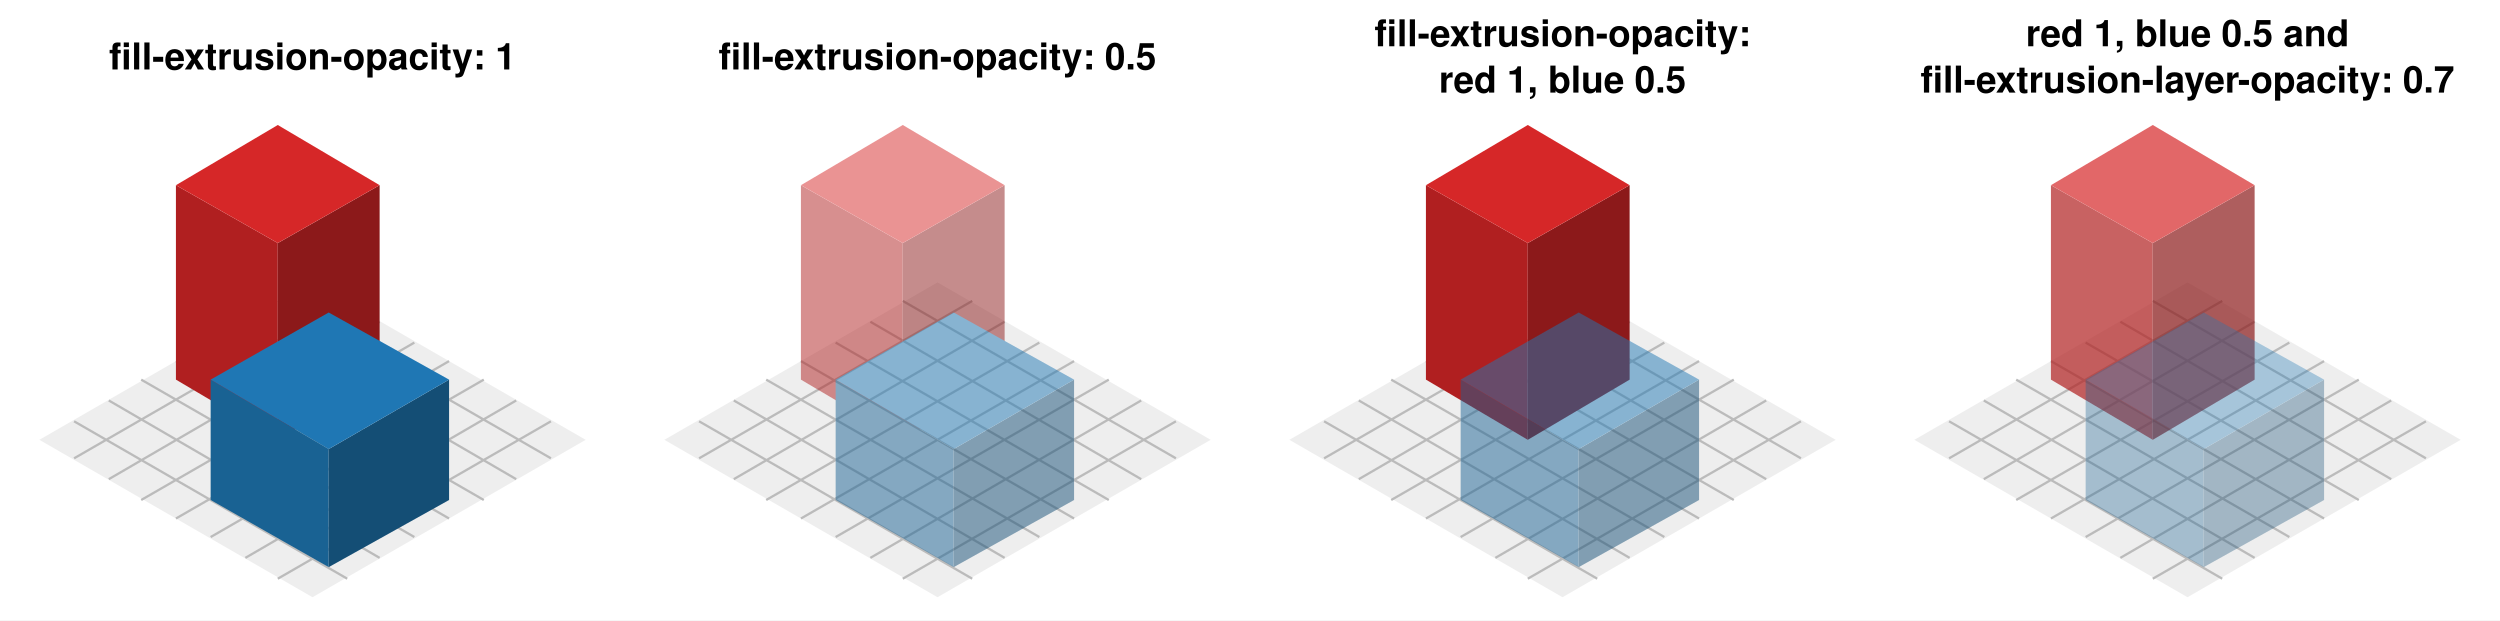
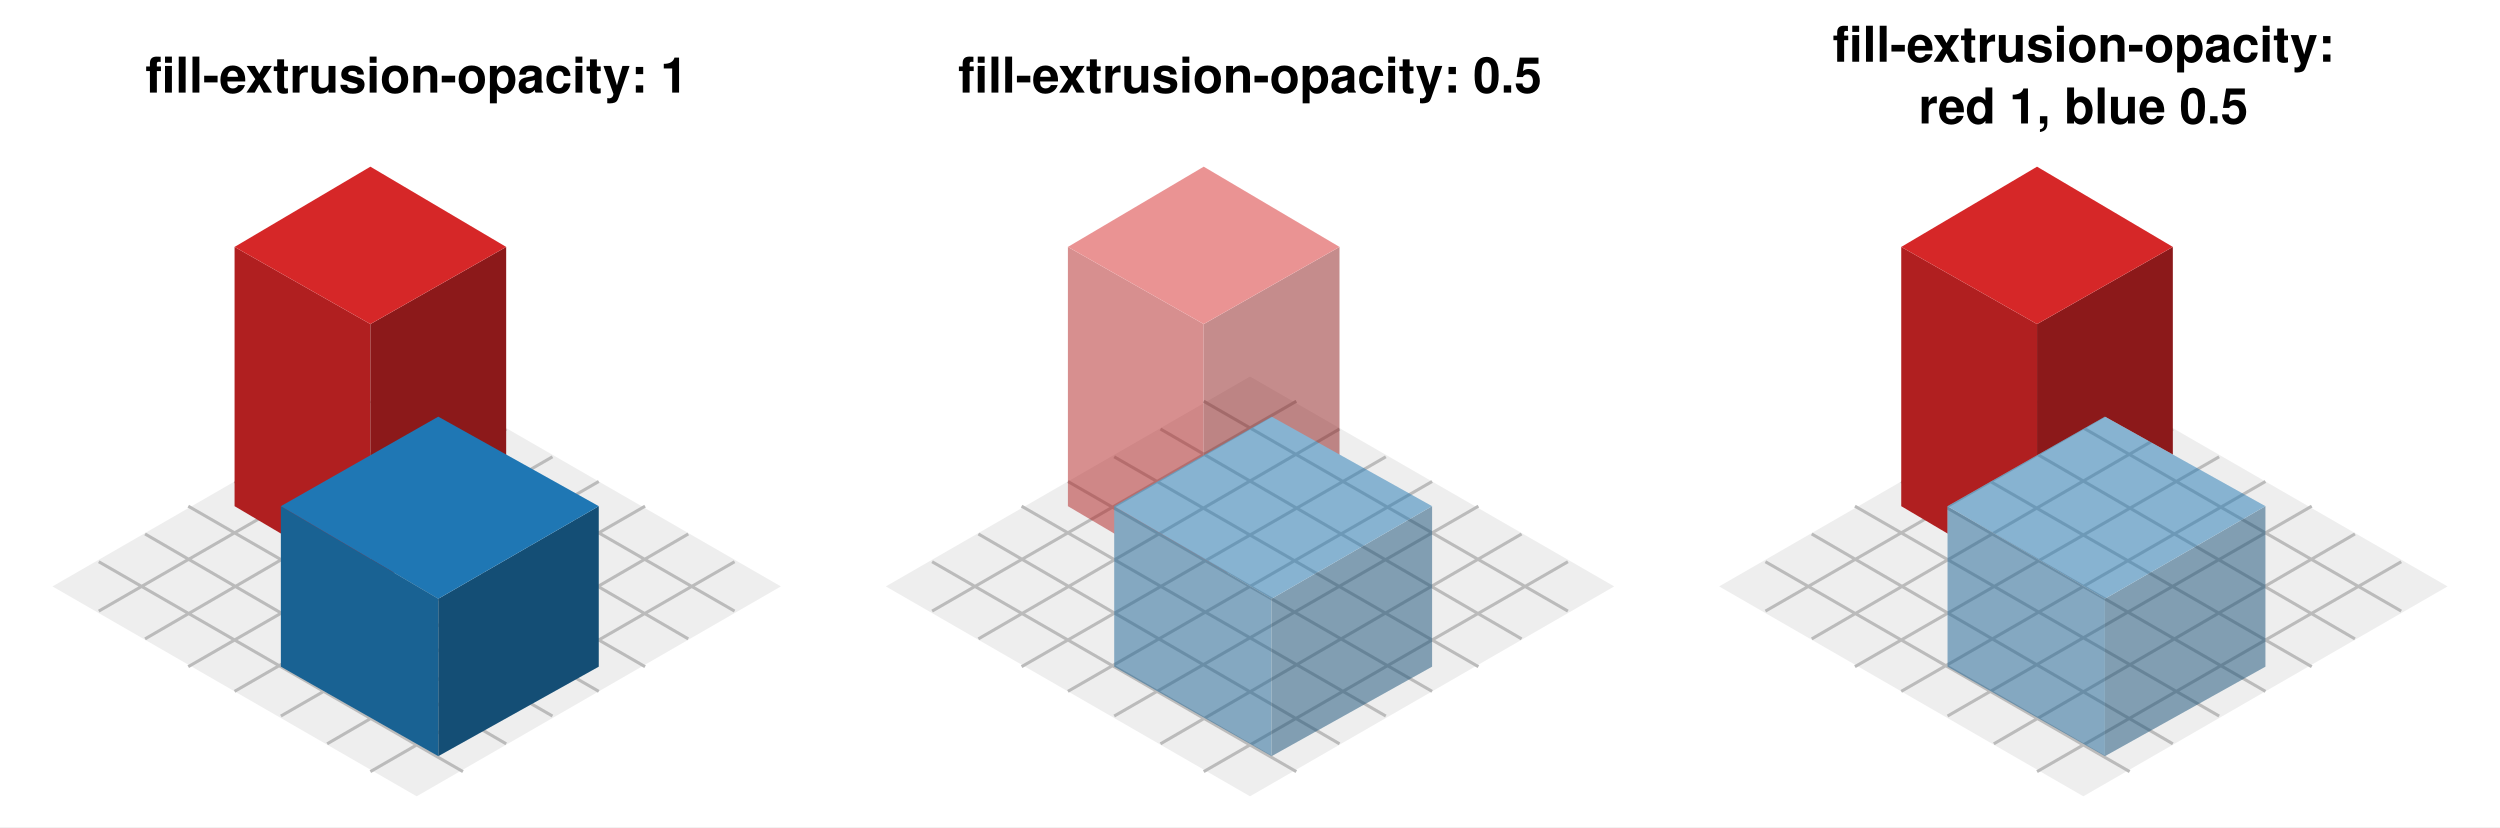
- <svg xmlns="http://www.w3.org/2000/svg" viewBox="0 0 1080 268" font-size="16" font-weight="600" font-family="-apple-system, BlinkMacSystemFont, Helvetica, Arial, sans-serif">
-   <rect x="0" y="0" width="1080" height="268" fill="#fff" />
+ <svg xmlns="http://www.w3.org/2000/svg" viewBox="0 0 810 268" font-size="16" font-weight="600" font-family="-apple-system, BlinkMacSystemFont, Helvetica, Arial, sans-serif">
+   <rect x="0" y="0" width="810" height="268" fill="#fff" />
  <defs>
    <g id="ground">
      <polygon points="0,0 118,68 0,136 -118,68" fill="#eee" />
      <path d="M15,8 L-103,76 M29,17 L-88,85 M44,26 L-74,94 M59,34 L-59,102 M74,42 L-44,110 M88,51 L-29,119 M103,60 L-15,128 M-15,8 L103,76 M-29,17 L88,85 M-44,26 L74,94 M-59,34 L59,102 M-74,42 L44,110 M-88,51 L29,119 M-103,60 L15,128" stroke="#bbb" fill="none" />
    </g>
    <g id="red">
      <polygon points="-59,42 -15,68 -15,-17 -59,-42" fill="#b01f20" />
      <polygon points="29,42 -15,68 -15,-17 29,-42" fill="#8c191a" />
      <polygon points="-15,-68 29,-42 -15,-17 -59,-42" fill="#d62728" />
    </g>
    <g id="blue">
      <polygon points="-44,94 7,123 7,72 -44,42" fill="#196293" />
      <polygon points="59,94 7,123 7,72 59,42" fill="#144e75" />
      <polygon points="7,13 59,42 7,72 -44,42" fill="#1f77b4" />
    </g>
+     <mask id="behind-blue" maskUnits="userSpaceOnUse" x="-135" y="-122" width="270" height="268">
+       <rect x="-135" y="-122" width="270" height="268" fill="#fff" />
+       <polygon points="-44,42 7,13 59,42 59,94 7,123 -44,94" fill="#000" />
+     </mask>
  </defs>
  <g transform="translate(0, 0)">
    <text x="135" y="30" text-anchor="middle">
      fill-extrusion-opacity: 1
    </text>
    <g transform="translate(135, 122)">
      <use href="#ground" />
      <use href="#red" />
      <use href="#blue" />
    </g>
  </g>
  <g transform="translate(270, 0)">
    <text x="135" y="30" text-anchor="middle">
      fill-extrusion-opacity: 0.5
    </text>
    <g transform="translate(135, 122)">
      <use href="#ground" />
      <g opacity="0.5">
        <use href="#red" />
        <use href="#blue" />
      </g>
    </g>
  </g>
  <g transform="translate(540, 0)">
    <text x="135" y="20" text-anchor="middle">
      fill-extrusion-opacity:
    </text>
    <text x="135" y="40" text-anchor="middle">
      red 1, blue 0.5
    </text>
    <g transform="translate(135, 122)">
      <use href="#ground" />
-       <use href="#red" />
+       <use href="#red" mask="url(#behind-blue)" />
      <use href="#blue" opacity="0.5" />
    </g>
  </g>
-   <g transform="translate(810, 0)">
-     <text x="135" y="20" text-anchor="middle">
-       red 1, blue 0.5 and
-     </text>
-     <text x="135" y="40" text-anchor="middle">
-       fill-extrusion-layer-opacity: 0.7
-     </text>
-     <g transform="translate(135, 122)">
-       <use href="#ground" />
-       <use href="#red" opacity="0.7" />
-       <use href="#blue" opacity="0.35" />
-     </g>
-   </g>
</svg>
